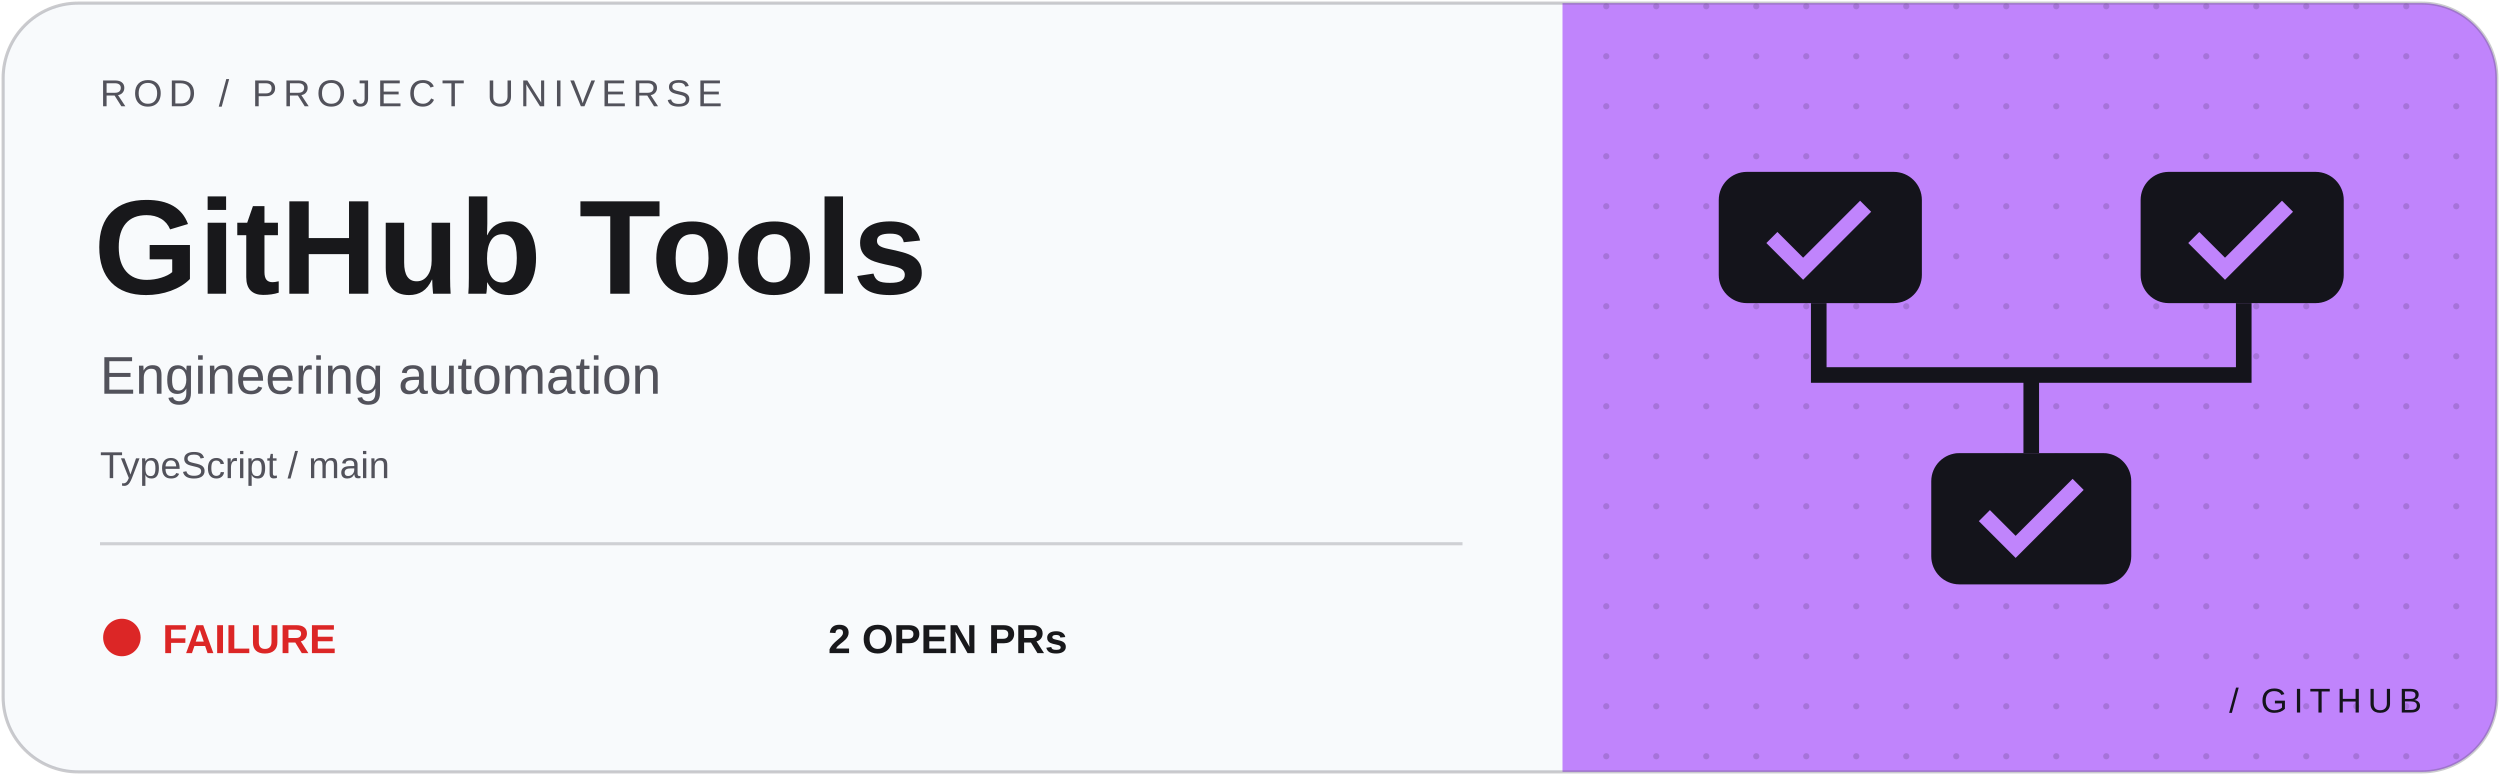
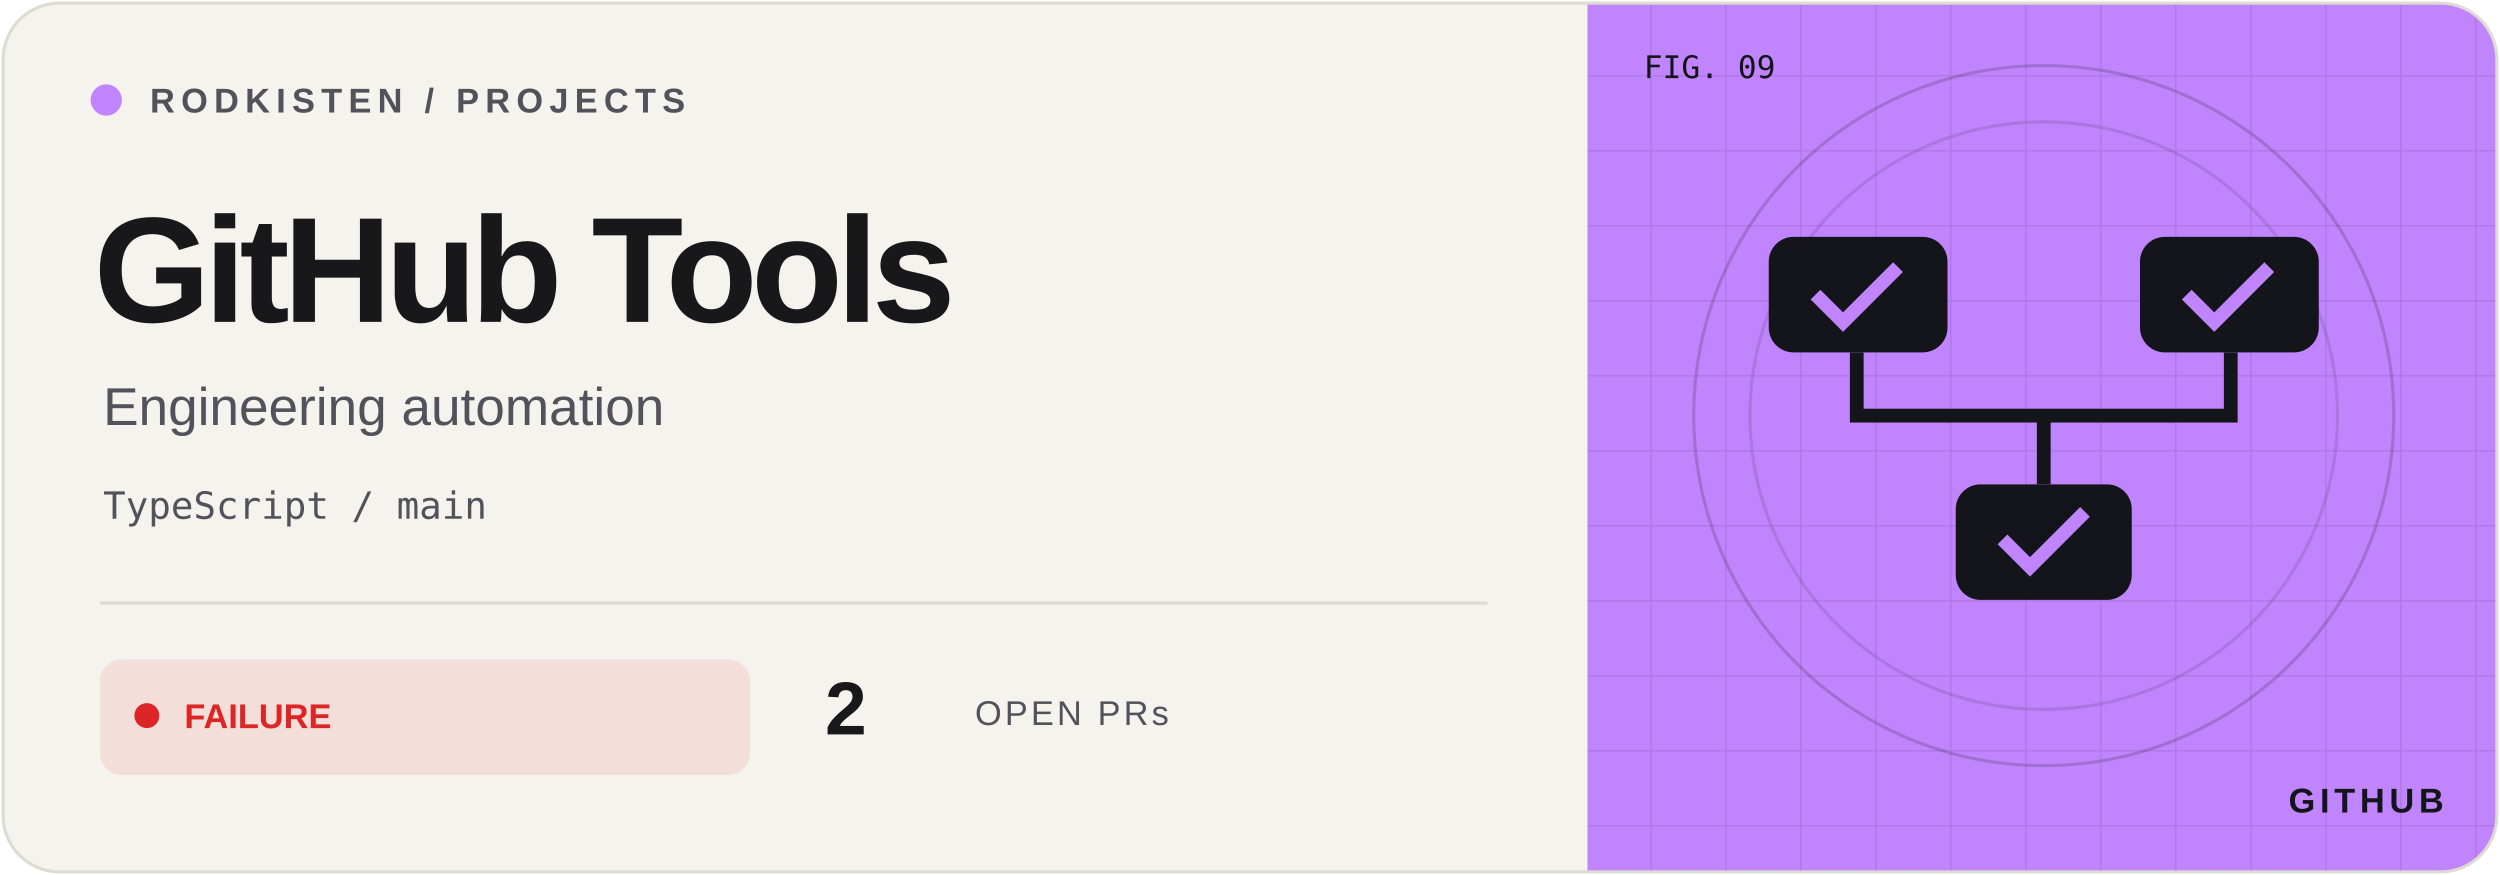
- <svg xmlns="http://www.w3.org/2000/svg" width="800" height="248" viewBox="0 0 800 248">
+ <svg xmlns="http://www.w3.org/2000/svg" width="800" height="280" viewBox="0 0 800 280">
  <defs>
-     <clipPath id="clip">
-       <rect x="1" y="1" width="798" height="246" rx="24" />
+     <clipPath id="frame">
+       <rect x="1" y="1" width="798" height="278" rx="18" />
    </clipPath>
-     <pattern id="dots" width="16" height="16" patternUnits="userSpaceOnUse">
-       <circle cx="2" cy="2" r="1" fill="#14141b" opacity=".15" />
+     <pattern id="grid" width="24" height="24" patternUnits="userSpaceOnUse">
+       <path d="M24 0H0V24" fill="none" stroke="#14141b" stroke-opacity=".09" />
    </pattern>
  </defs>
-   <g clip-path="url(#clip)">
-     <rect width="800" height="248" fill="#f8fafc" />
-     <rect x="500" width="300" height="248" fill="#c084fc" />
-     <rect x="500" width="300" height="248" fill="url(#dots)" />
-     <g transform="translate(650 120)" color="#c084fc">
+   <g clip-path="url(#frame)">
+     <rect width="800" height="280" fill="#f5f3ee" />
+     <rect x="508" width="292" height="280" fill="#c084fc" />
+     <rect x="508" width="292" height="280" fill="url(#grid)" />
+     <circle cx="654" cy="133" r="112" fill="none" stroke="#14141b" stroke-opacity=".18" />
+     <circle cx="654" cy="133" r="94" fill="none" stroke="#14141b" stroke-opacity=".12" />
+     <g transform="translate(654 133) scale(.88)" color="#c084fc">
      <g fill="#14141b">
        <rect x="-100" y="-65" width="65" height="42" rx="9" />
        <rect x="35" y="-65" width="65" height="42" rx="9" />
        <rect x="-32" y="25" width="64" height="42" rx="9" />
      </g>
      <path d="M-68 -23V0H68V-23M0 0V25" fill="none" stroke="#14141b" stroke-width="5" />
-       <path d="M-83 -44l10 10 20-20M52 -44l10 10 20-20M-15 45l10 10 20-20" stroke="currentColor" stroke-width="5" fill="none" />
+       <path d="M-83 -44l10 10 20-20M52 -44l10 10 20-20M-15 45l10 10 20-20" stroke="#c084fc" stroke-width="5" fill="none" />
    </g>
-     <g font-family="Geist, Arial, sans-serif">
-       <text x="32" y="34" fill="#52525b" font-size="12" letter-spacing="2">ROD / PROJECT UNIVERSE</text>
-       <text x="30" y="94" fill="#18181b" font-size="43" font-weight="700">GitHub Tools</text>
-       <text x="32" y="126" fill="#52525b" font-size="17">Engineering automation</text>
-       <text x="32" y="153" fill="#52525b" font-size="12">TypeScript / main</text>
-       <path d="M32 174H468" stroke="#52525b" opacity=".25" />
-       <circle cx="39" cy="204" r="6" fill="#dc2626" />
-       <text x="52" y="209" fill="#dc2626" font-size="13" font-weight="700">FAILURE</text>
-       <text x="265" y="209" fill="#18181b" font-size="13" font-weight="700">2 OPEN PRs</text>
-       <text x="775" y="228" text-anchor="end" fill="#14141b" font-size="11" letter-spacing="2">/ GITHUB</text>
+     <g font-family="Geist,Arial,sans-serif">
+       <circle cx="34" cy="32" r="5" fill="#c084fc" />
+       <text x="48" y="36" font-size="11" font-weight="600" letter-spacing="2" fill="#52525b">RODKISTEN / PROJECTS</text>
+       <text x="30" y="103" font-size="48" letter-spacing="-2" font-weight="700" fill="#18181b">GitHub Tools</text>
+       <text x="33" y="136" font-size="17" fill="#52525b">Engineering automation</text>
+       <text x="33" y="166" font-size="12" font-family="monospace" fill="#52525b">TypeScript / main</text>
+       <path d="M32 193H476" stroke="#dedbd4" />
+       <rect x="32" y="211" width="208" height="37" rx="7" fill="#dc2626" fill-opacity=".10" />
+       <circle cx="47" cy="229" r="4" fill="#dc2626" />
+       <text x="59" y="233" font-size="11" font-weight="700" fill="#dc2626">FAILURE</text>
+       <text x="264" y="235" font-size="24" font-weight="700" fill="#18181b">2</text>
+       <text x="312" y="232" font-size="11" letter-spacing="1" fill="#52525b">OPEN PRs</text>
+       <text x="526" y="25" font-size="10" font-family="monospace" fill="#14141b">FIG. 09</text>
+       <text x="782" y="260" text-anchor="end" font-size="11" font-weight="700" letter-spacing="1.5" fill="#14141b">GITHUB</text>
    </g>
  </g>
-   <rect x="1" y="1" width="798" height="246" rx="24" fill="none" stroke="#52525b" stroke-opacity=".3" />
+   <rect x="1" y="1" width="798" height="278" rx="18" fill="none" stroke="#dedbd4" />
</svg>
